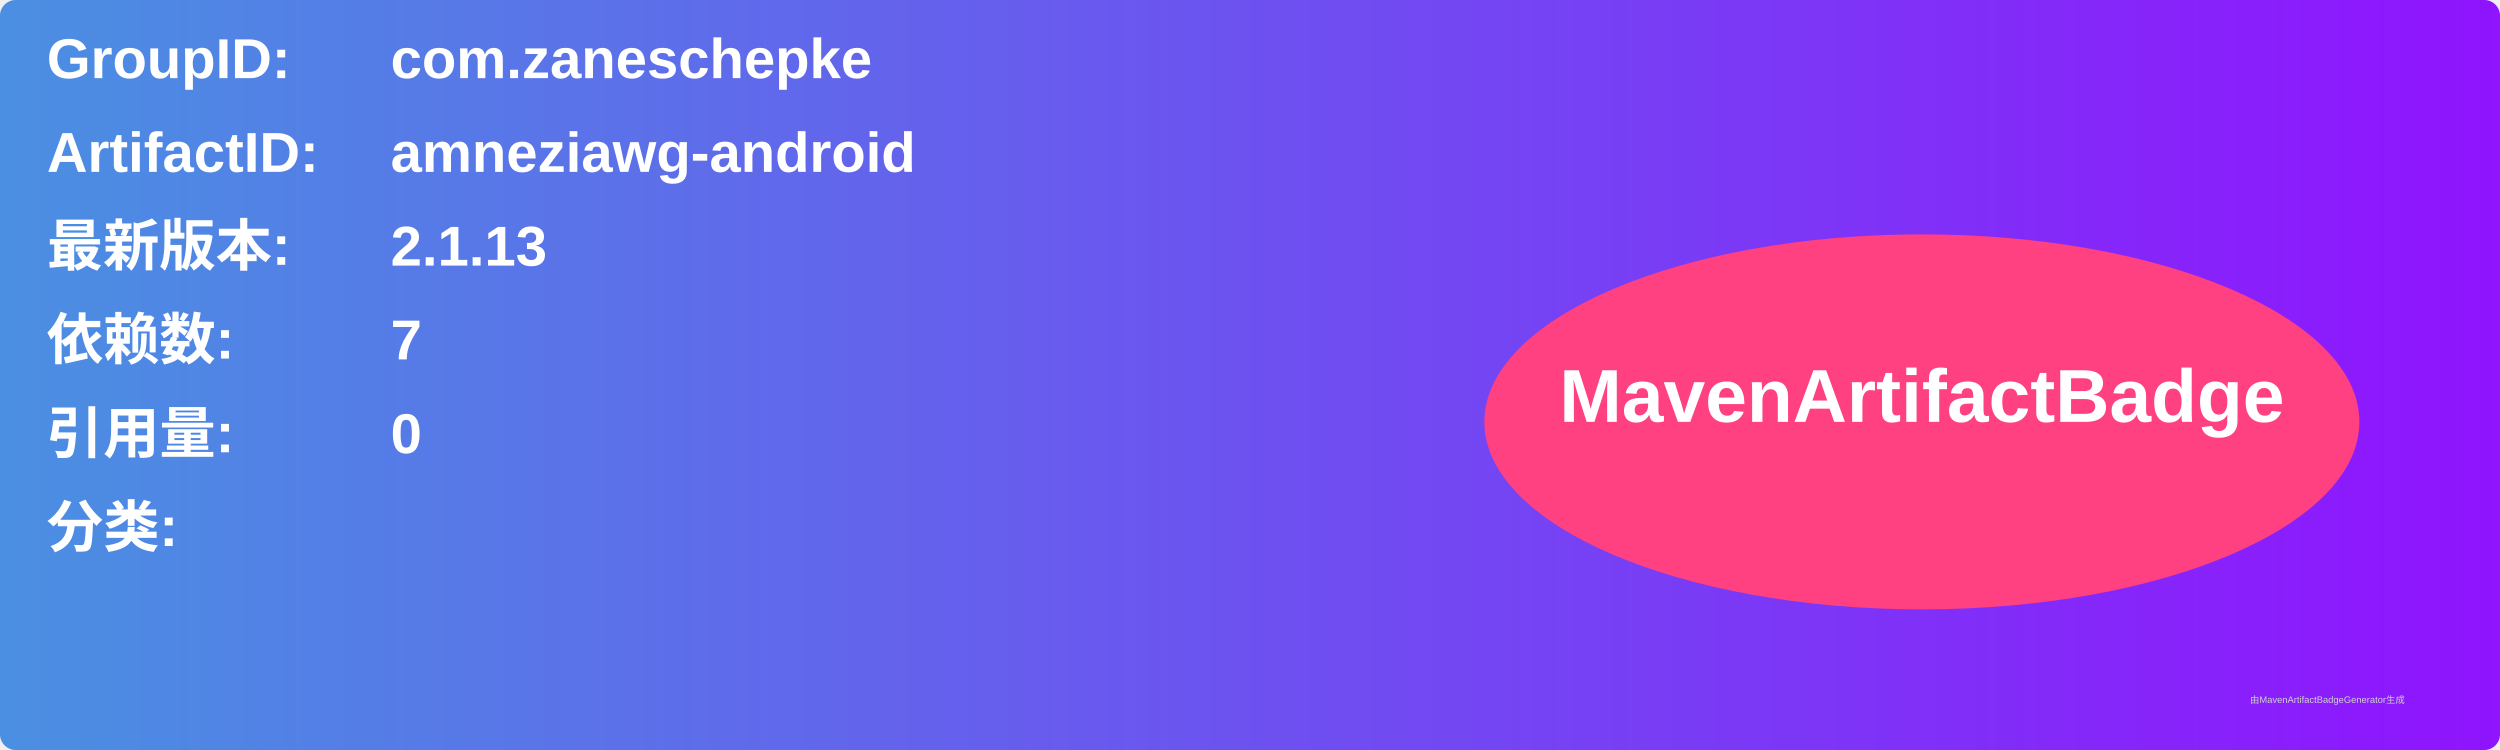
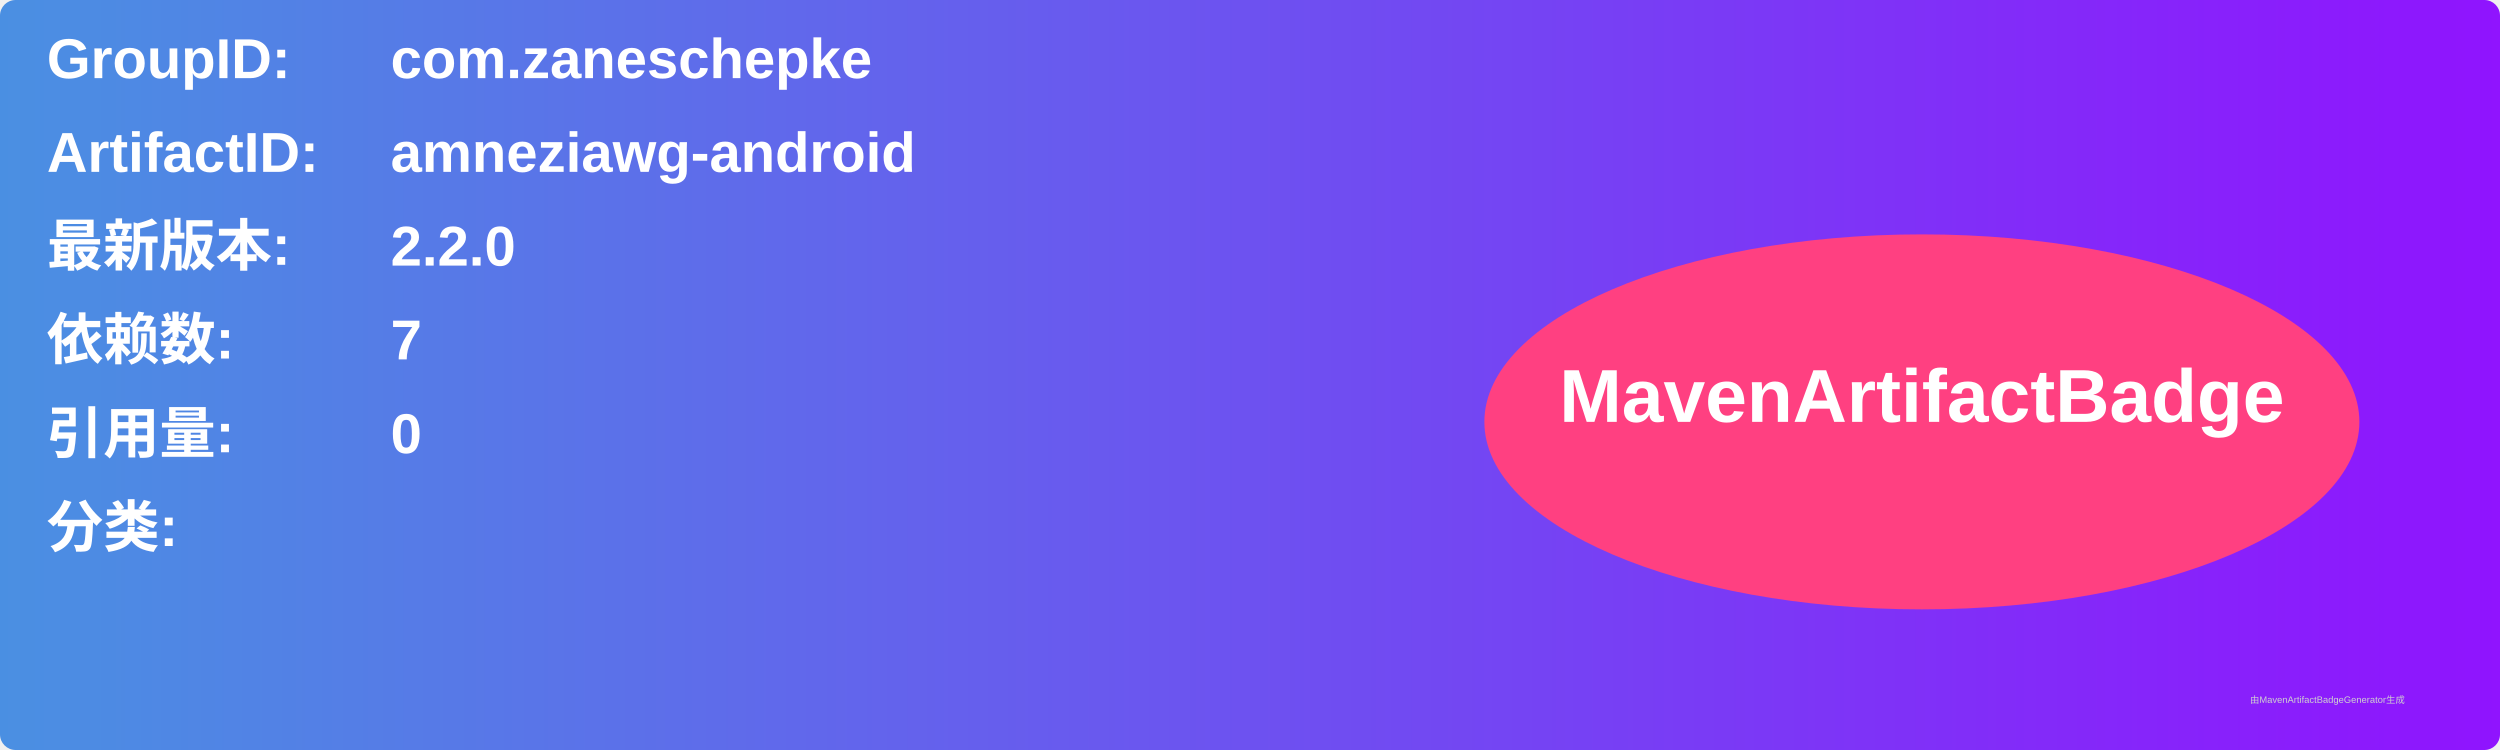
<svg xmlns="http://www.w3.org/2000/svg" width="800" height="240" viewBox="0 0 800 240">
  <linearGradient id="grad" x1="0%" y1="0%" x2="100%" y2="0%">
    <stop offset="0%" stop-color="#4a90e2" />
    <stop offset="100%" stop-color="#9013fe" />
  </linearGradient>
  <rect width="100%" height="100%" rx="5" ry="5" fill="url(#grad)" />
  <g transform="translate(15, 15)">
    <text x="0" y="10" font-family="Arial" font-size="18" fill="white" font-weight="bold" width="260">GroupID:</text>
    <text x="110" y="10" font-family="Arial" font-size="18" fill="white" font-weight="bold" width="460">com.zaneschepke</text>
    <text x="0" y="40" font-family="Arial" font-size="18" fill="white" font-weight="bold" width="260">ArtifactID:</text>
    <text x="110" y="40" font-family="Arial" font-size="18" fill="white" font-weight="bold" width="460">amneziawg-android</text>
    <text x="0" y="70" font-family="Arial" font-size="18" fill="white" font-weight="bold">最新版本:</text>
    <text x="110" y="70" font-family="Arial" font-size="18" fill="white" font-weight="bold">
-       <tspan font-weight="bold">2.1.13</tspan>
+       <tspan font-weight="bold">2.2.0</tspan>
    </text>
    <text x="0" y="100" font-family="Arial" font-size="18" fill="white" font-weight="bold">依赖数: </text>
    <text x="110" y="100" font-family="Arial" font-size="18" fill="white">
      <tspan font-weight="bold">7</tspan>
    </text>
    <text x="0" y="130" font-family="Arial" font-size="18" fill="white" font-weight="bold">引用量: </text>
    <text x="110" y="130" font-family="Arial" font-size="18" fill="white">
      <tspan font-weight="bold">0</tspan>
    </text>
    <text x="0" y="160" font-family="Arial" font-size="18" fill="white" font-weight="bold">分类:</text>
    <text x="10" y="190" font-family="Arial" font-size="10" fill="white">
      <tspan font-weight="bold" />
    </text>
    <ellipse cx="600" cy="120" rx="140" ry="60" fill="#ff4081" />
    <text x="600" y="120" text-anchor="middle" font-family="Arial" font-size="24" fill="white" font-weight="bold">MavenArtifactBadge</text>
  </g>
  <text x="720" y="225" font-family="Arial" font-size="3" fill="#d0d0d0">由MavenArtifactBadgeGenerator生成</text>
</svg>
